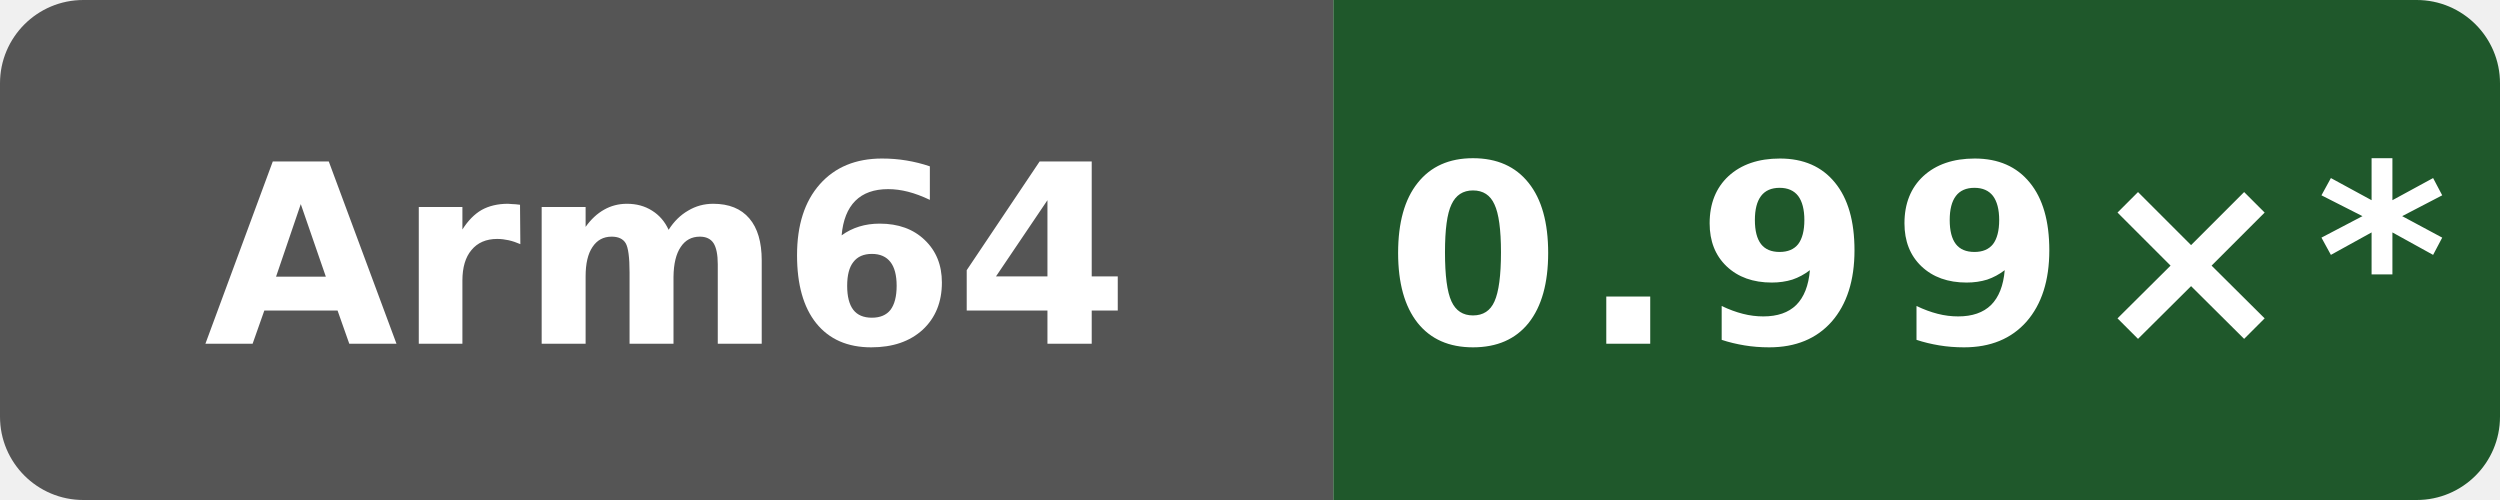
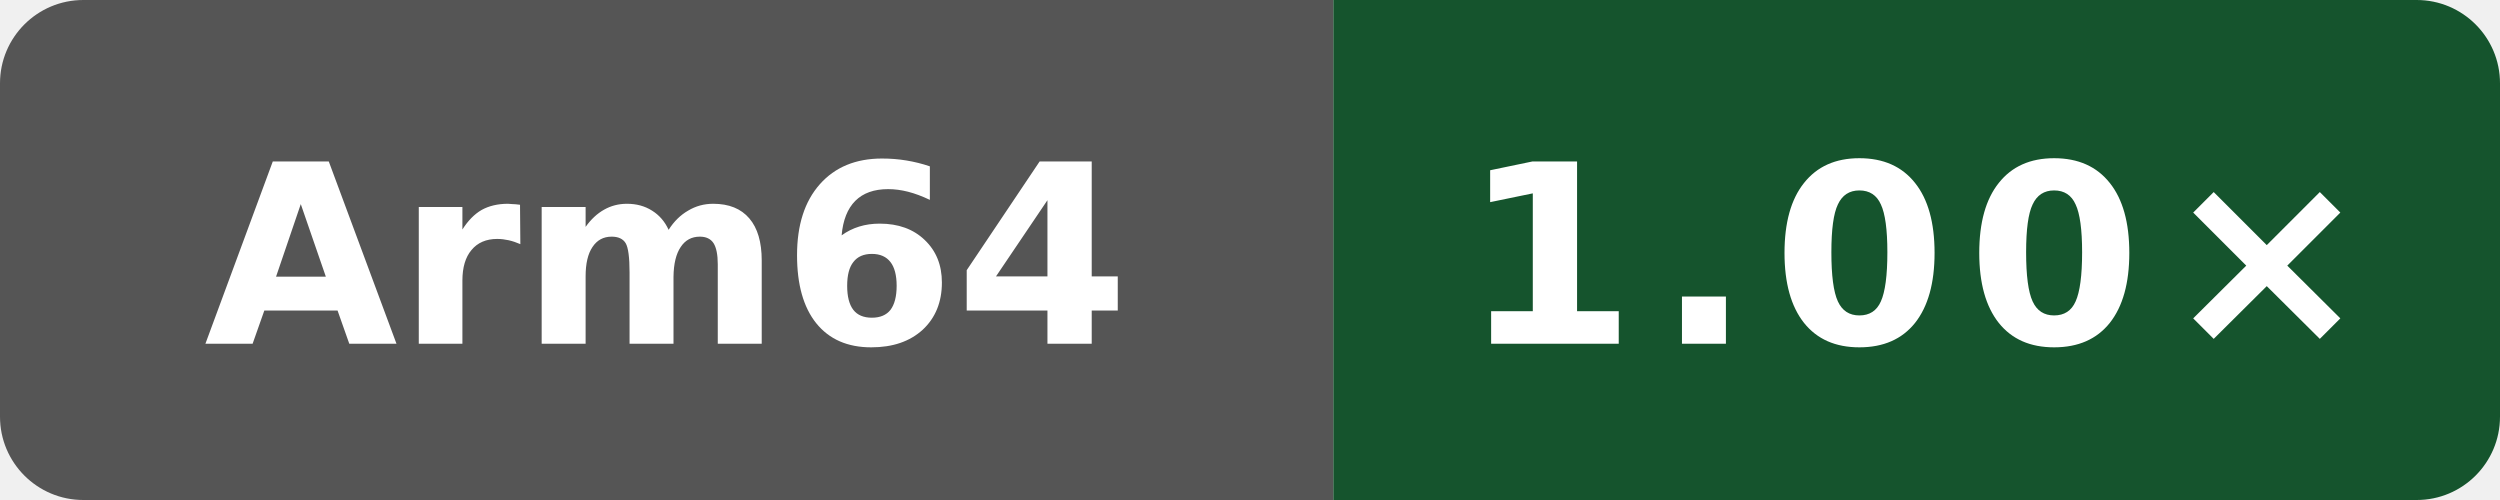
- <svg xmlns="http://www.w3.org/2000/svg" data-original-label="NEON vs gcc" data-original-message="0.99×" width="120" height="24" viewBox="0 0 120 24" role="img" aria-label="NEON vs gcc; Arm Neoverse N2 (implementer 0x41, part 0xd49, r0p0); measured dc54668b7b4a2cc926fb1fd6ebcf88a0cb513fb6; 10 commits behind main: 0.99×*">
+ <svg xmlns="http://www.w3.org/2000/svg" data-original-label="NEON vs gcc" data-original-message="1.00×" width="120" height="24" viewBox="0 0 120 24" role="img" aria-label="NEON vs gcc; Arm Neoverse N2 (implementer 0x41, part 0xd49, r0p0); measured 49adadaefcc6510c6c725be8d3c780b397e68bc5; 8 commits behind main: 1.00×">
  <defs>
    <clipPath id="badge">
      <rect width="120" height="24" rx="4" />
    </clipPath>
  </defs>
  <g clip-path="url(#badge)">
    <rect width="64" height="24" fill="#555" />
-     <rect x="64" width="56" height="24" fill="#1f582b" />
+     <rect x="64" width="56" height="24" fill="#15542d" />
  </g>
  <text x="32" y="16.5" fill="#fff" text-anchor="middle" font-family="Verdana,Geneva,DejaVu Sans,sans-serif" font-size="12" font-weight="700" textLength="39" lengthAdjust="spacingAndGlyphs">Arm64</text>
-   <text x="92" y="16.5" fill="#fff" text-anchor="middle" font-family="Verdana,Geneva,DejaVu Sans,sans-serif" font-size="12" font-weight="700" letter-spacing="1" textLength="44" lengthAdjust="spacingAndGlyphs">0.99×*</text>
+   <text x="92" y="16.5" fill="#fff" text-anchor="middle" font-family="Verdana,Geneva,DejaVu Sans,sans-serif" font-size="12" font-weight="700" letter-spacing="1" textLength="39" lengthAdjust="spacingAndGlyphs">1.00×</text>
</svg>
